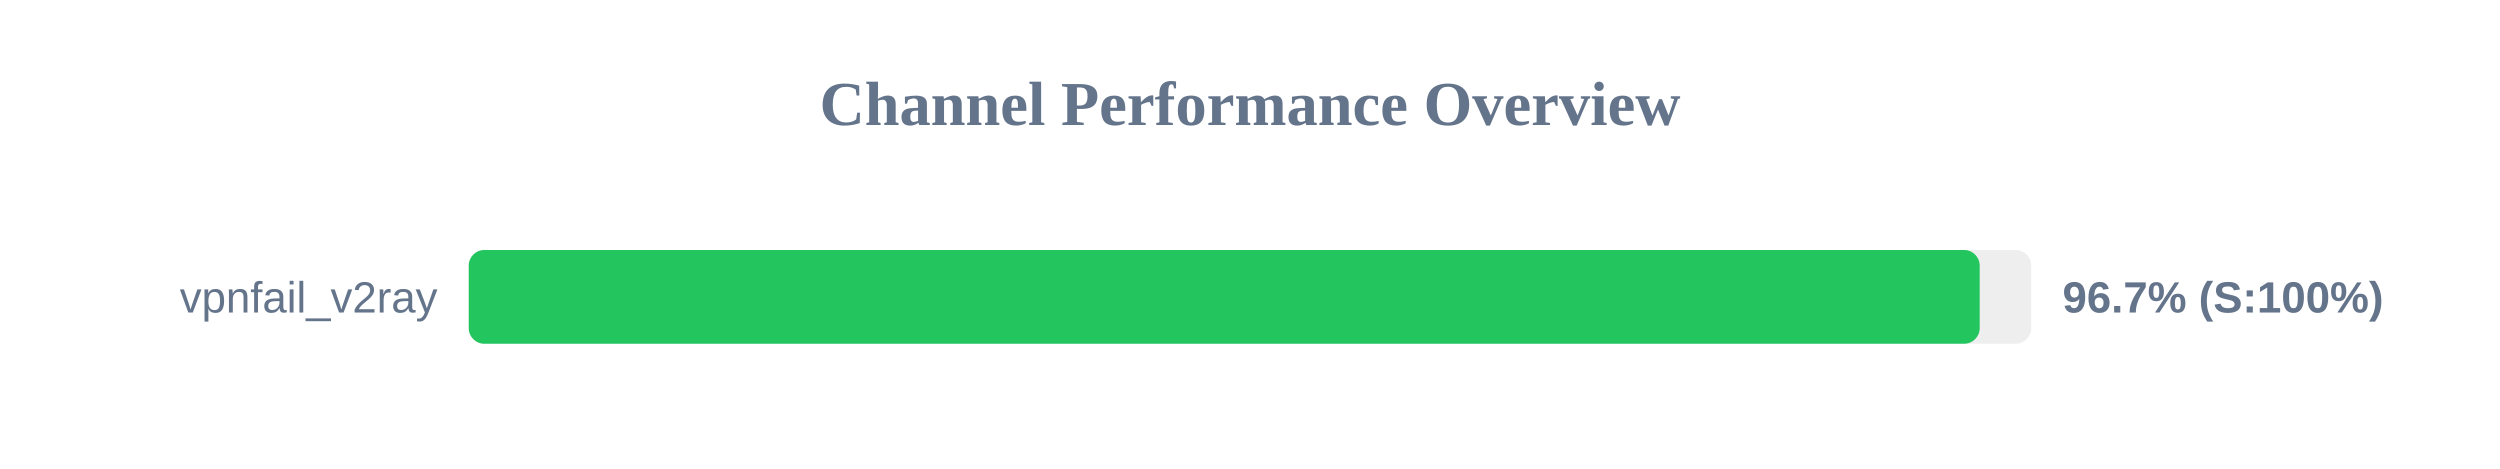
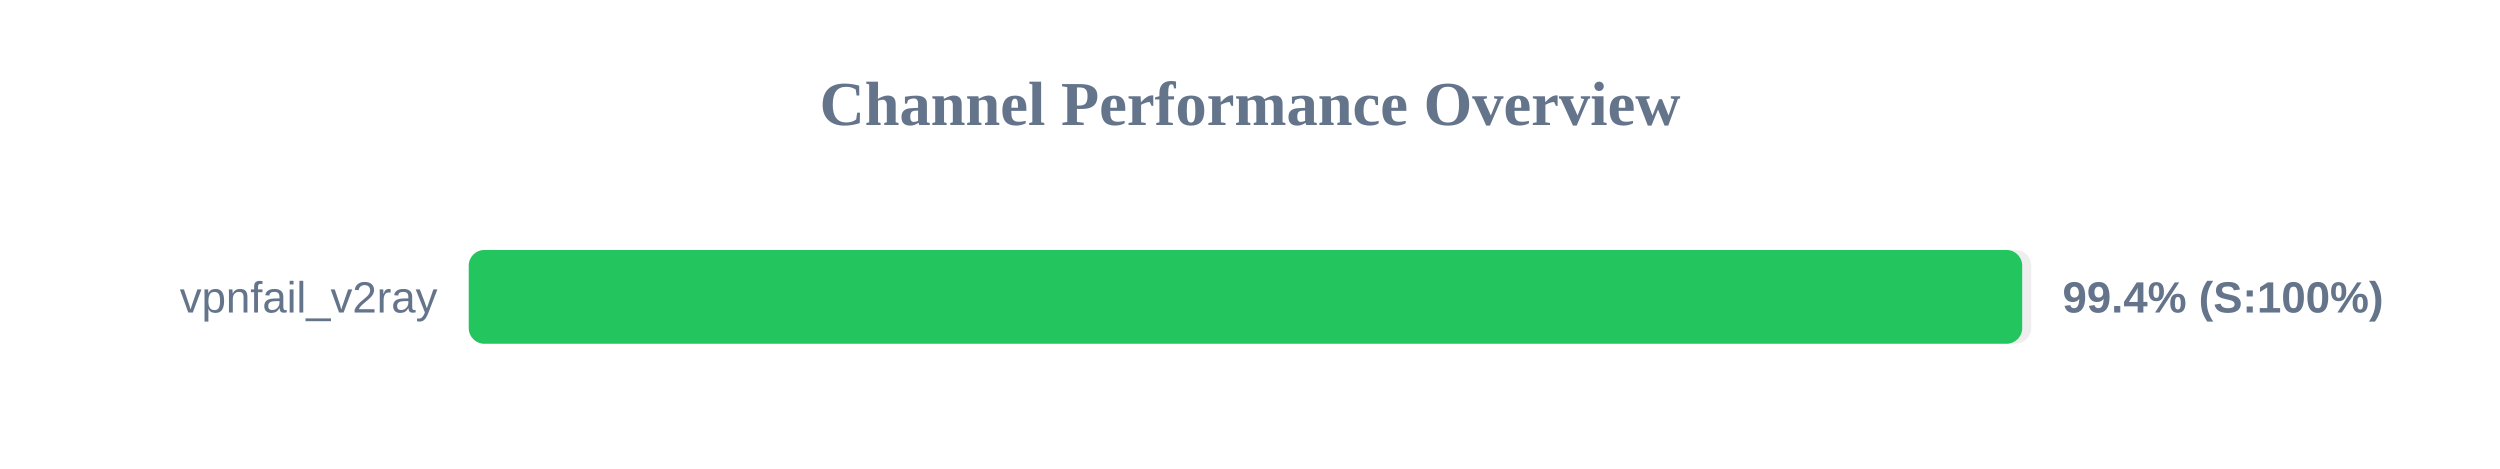
<svg xmlns="http://www.w3.org/2000/svg" width="800" height="150" version="1.1">
  <style>
        .row { font: 14px Arial; fill: #64748b; }
        .score { font: bold 14px Arial; fill: #64748b; }
    </style>
  <text x="400" y="40" text-anchor="middle" font-size="20px" font-weight="bold" fill="#64748b">Channel Performance Overview</text>
  <rect x="150" y="80" width="500" height="30" fill="#eee" rx="5" />
-   <rect x="150" y="80" width="483.5" height="30" fill="#22c55e" rx="5" />
+   <rect x="150" y="80" width="497.1" height="30" fill="#22c55e" rx="5" />
  <text x="140" y="100" text-anchor="end" class="row">vpnfail_v2ray</text>
-   <text x="660" y="100" text-anchor="start" class="score">96.7% (S:100%)</text>
+   <text x="660" y="100" text-anchor="start" class="score">99.4% (S:100%)</text>
</svg>
